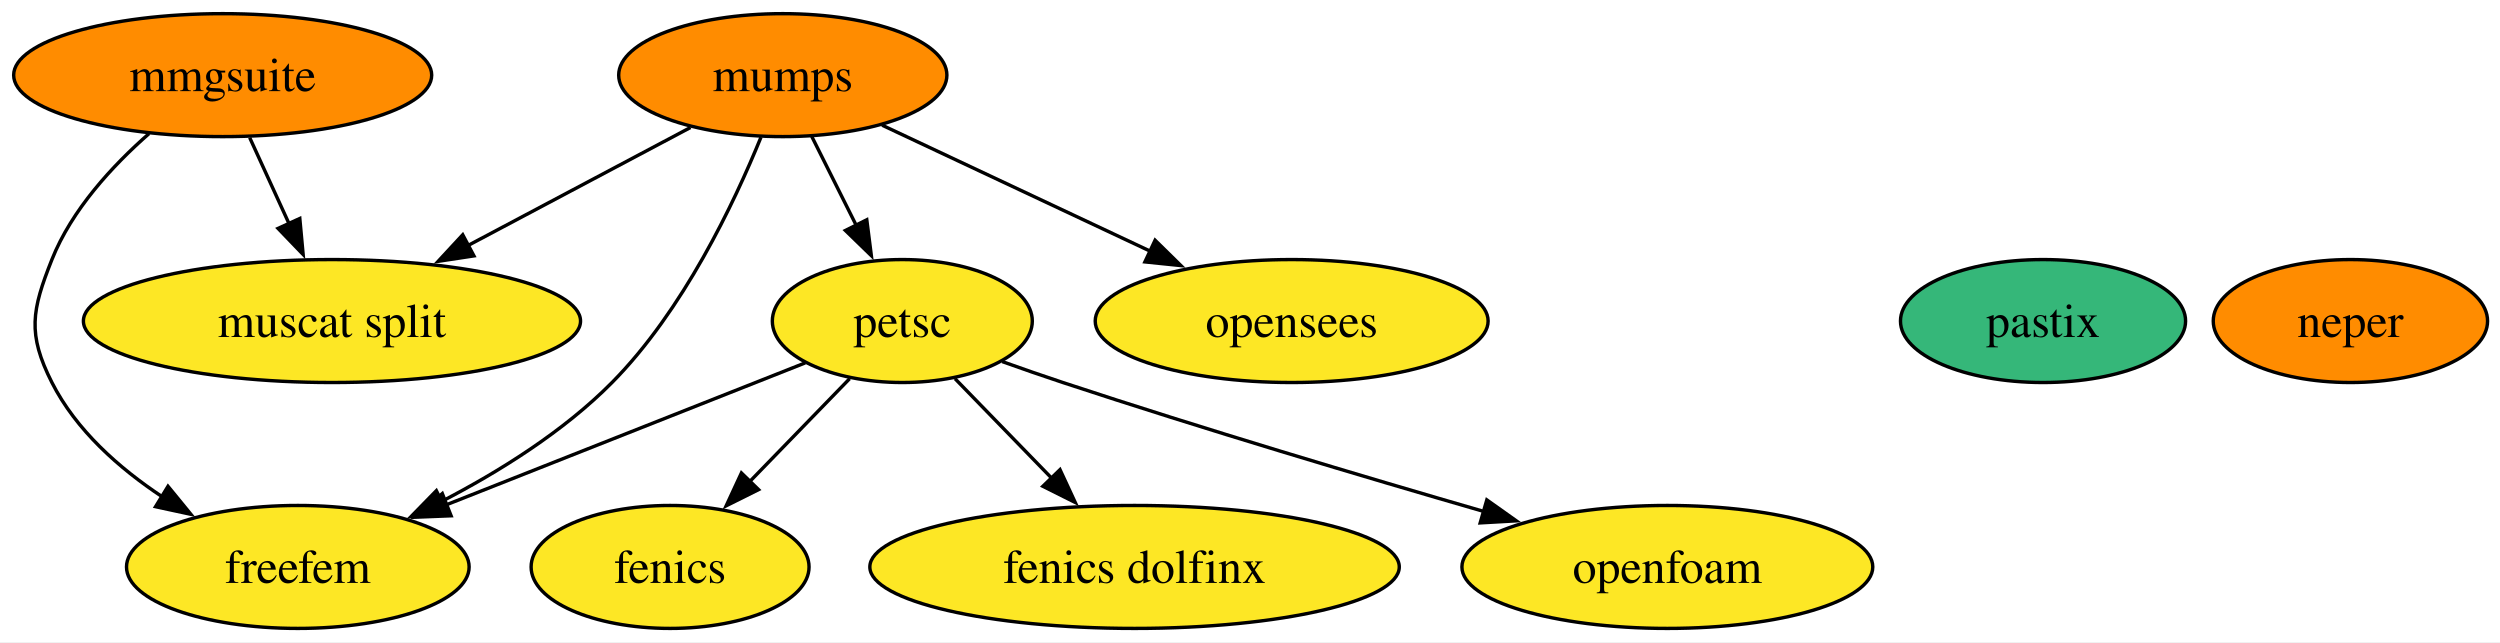
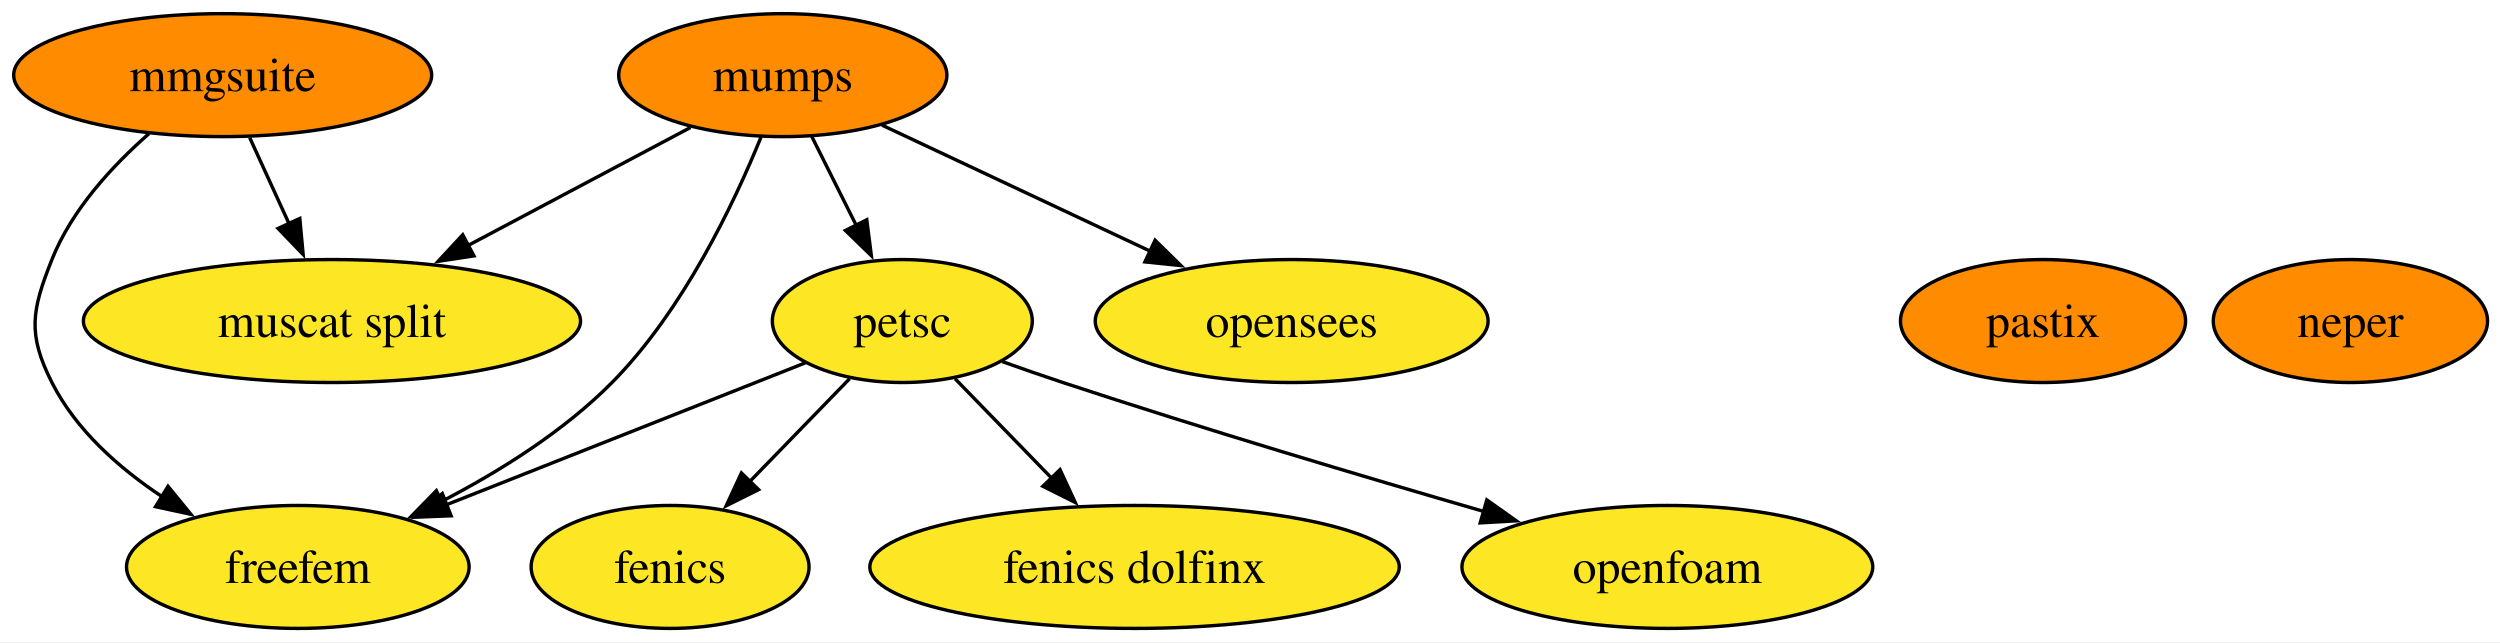
<svg xmlns="http://www.w3.org/2000/svg" xmlns:xlink="http://www.w3.org/1999/xlink" width="732pt" height="188pt" viewBox="0.00 0.00 732.00 188.00">
  <g id="graph0" class="graph" transform="scale(1 1) rotate(0) translate(4 184)">
    <polygon fill="white" stroke="none" points="-4,4 -4,-184 728.36,-184 728.36,4 -4,4" />
    <g id="node1" class="node">
      <g id="a_node1">
        <a xlink:href="https://github.com/conda-forge/fenics-feedstock" xlink:title="fenics">
          <ellipse fill="#fde725" stroke="black" cx="192.2" cy="-18" rx="40.69" ry="18" />
          <text xml:space="preserve" text-anchor="middle" x="192.2" y="-13.32" font-family="Times,serif" font-size="14.00">fenics</text>
        </a>
      </g>
    </g>
    <g id="node2" class="node">
      <g id="a_node2">
        <a xlink:href="https://github.com/conda-forge/mumps-feedstock" xlink:title="mumps">
          <ellipse fill="#ff8c00" stroke="black" cx="225.2" cy="-162" rx="48.05" ry="18" />
          <text xml:space="preserve" text-anchor="middle" x="225.2" y="-157.32" font-family="Times,serif" font-size="14.00">mumps</text>
        </a>
      </g>
    </g>
    <g id="node3" class="node">
      <g id="a_node3">
        <a xlink:href="https://github.com/conda-forge/petsc-feedstock" xlink:title="petsc">
          <ellipse fill="#fde725" stroke="black" cx="260.2" cy="-90" rx="38.06" ry="18" />
          <text xml:space="preserve" text-anchor="middle" x="260.2" y="-85.33" font-family="Times,serif" font-size="14.00">petsc</text>
        </a>
      </g>
    </g>
    <g id="edge4" class="edge">
      <path fill="none" stroke="black" d="M233.68,-144.05C237.59,-136.23 242.33,-126.75 246.72,-117.98" />
      <polygon fill="black" stroke="black" points="249.79,-119.65 251.13,-109.14 243.53,-116.52 249.79,-119.65" />
    </g>
    <g id="node6" class="node">
      <g id="a_node6">
        <a xlink:href="https://github.com/conda-forge/freefem-feedstock" xlink:title="freefem">
          <ellipse fill="#fde725" stroke="black" cx="83.2" cy="-18" rx="50.16" ry="18" />
          <text xml:space="preserve" text-anchor="middle" x="83.2" y="-13.32" font-family="Times,serif" font-size="14.00">freefem</text>
        </a>
      </g>
    </g>
    <g id="edge1" class="edge">
      <path fill="none" stroke="black" d="M218.82,-143.84C210.95,-124.5 196.02,-93.04 175.2,-72 161.03,-57.68 142.19,-45.92 125.25,-37.15" />
      <polygon fill="black" stroke="black" points="126.88,-34.05 116.36,-32.75 123.77,-40.33 126.88,-34.05" />
    </g>
    <g id="node8" class="node">
      <g id="a_node8">
        <a xlink:href="https://github.com/conda-forge/muscat-split-feedstock" xlink:title="muscat split">
          <ellipse fill="#fde725" stroke="black" cx="93.2" cy="-90" rx="72.78" ry="18" />
          <text xml:space="preserve" text-anchor="middle" x="93.2" y="-85.33" font-family="Times,serif" font-size="14.00">muscat split</text>
        </a>
      </g>
    </g>
    <g id="edge2" class="edge">
      <path fill="none" stroke="black" d="M198.17,-146.67C179.38,-136.7 154.01,-123.24 132.92,-112.06" />
      <polygon fill="black" stroke="black" points="134.77,-109.08 124.29,-107.49 131.49,-115.26 134.77,-109.08" />
    </g>
    <g id="node11" class="node">
      <g id="a_node11">
        <a xlink:href="https://github.com/conda-forge/opensees-feedstock" xlink:title="opensees">
          <ellipse fill="#fde725" stroke="black" cx="374.2" cy="-90" rx="57.52" ry="18" />
          <text xml:space="preserve" text-anchor="middle" x="374.2" y="-85.33" font-family="Times,serif" font-size="14.00">opensees</text>
        </a>
      </g>
    </g>
    <g id="edge3" class="edge">
      <path fill="none" stroke="black" d="M254.29,-147.34C276.67,-136.82 307.89,-122.16 332.86,-110.42" />
      <polygon fill="black" stroke="black" points="334.21,-113.66 341.77,-106.24 331.23,-107.32 334.21,-113.66" />
    </g>
    <g id="edge5" class="edge">
      <path fill="none" stroke="black" d="M244.77,-73.12C236.08,-64.17 225.05,-52.81 215.34,-42.81" />
      <polygon fill="black" stroke="black" points="218.11,-40.64 208.63,-35.91 213.09,-45.52 218.11,-40.64" />
    </g>
    <g id="node5" class="node">
      <g id="a_node5">
        <a xlink:href="https://github.com/conda-forge/fenics-dolfinx-feedstock" xlink:title="fenics dolfinx">
          <ellipse fill="#fde725" stroke="black" cx="328.2" cy="-18" rx="77.51" ry="18" />
          <text xml:space="preserve" text-anchor="middle" x="328.2" y="-13.32" font-family="Times,serif" font-size="14.00">fenics dolfinx</text>
        </a>
      </g>
    </g>
    <g id="edge6" class="edge">
      <path fill="none" stroke="black" d="M275.63,-73.12C284,-64.51 294.53,-53.67 303.96,-43.96" />
      <polygon fill="black" stroke="black" points="306.37,-46.49 310.83,-36.88 301.35,-41.62 306.37,-46.49" />
    </g>
    <g id="edge7" class="edge">
      <path fill="none" stroke="black" d="M231.77,-77.75C203.41,-66.54 159.47,-49.16 126.72,-36.21" />
      <polygon fill="black" stroke="black" points="128.08,-32.98 117.49,-32.56 125.51,-39.49 128.08,-32.98" />
    </g>
    <g id="node10" class="node">
      <g id="a_node10">
        <a xlink:href="https://github.com/conda-forge/openfoam-feedstock" xlink:title="openfoam">
          <ellipse fill="#fde725" stroke="black" cx="484.2" cy="-18" rx="60.15" ry="18" />
          <text xml:space="preserve" text-anchor="middle" x="484.2" y="-13.32" font-family="Times,serif" font-size="14.00">openfoam</text>
        </a>
      </g>
    </g>
    <g id="edge8" class="edge">
      <path fill="none" stroke="black" d="M289.45,-78.13C295.31,-76.04 301.44,-73.9 307.2,-72 348.29,-58.43 395.23,-44.44 430.44,-34.25" />
      <polygon fill="black" stroke="black" points="431.34,-37.63 439.98,-31.5 429.4,-30.9 431.34,-37.63" />
    </g>
    <g id="node4" class="node">
      <g id="a_node4">
        <a xlink:href="https://github.com/conda-forge/neper-feedstock" xlink:title="neper">
          <ellipse fill="#ff8c00" stroke="black" cx="684.2" cy="-90" rx="40.16" ry="18" />
          <text xml:space="preserve" text-anchor="middle" x="684.2" y="-85.33" font-family="Times,serif" font-size="14.00">neper</text>
        </a>
      </g>
    </g>
    <g id="node7" class="node">
      <g id="a_node7">
        <a xlink:href="https://github.com/conda-forge/mmgsuite-feedstock" xlink:title="mmgsuite">
          <ellipse fill="#ff8c00" stroke="black" cx="61.2" cy="-162" rx="61.2" ry="18" />
          <text xml:space="preserve" text-anchor="middle" x="61.2" y="-157.32" font-family="Times,serif" font-size="14.00">mmgsuite</text>
        </a>
      </g>
    </g>
    <g id="edge9" class="edge">
      <path fill="none" stroke="black" d="M39.65,-144.89C28.91,-135.47 17,-122.58 11.2,-108 5.3,-93.13 3.98,-86.28 11.2,-72 18.24,-58.09 30.83,-46.94 43.54,-38.52" />
      <polygon fill="black" stroke="black" points="45.19,-41.61 51.9,-33.41 41.54,-35.64 45.19,-41.61" />
    </g>
    <g id="edge10" class="edge">
      <path fill="none" stroke="black" d="M69.11,-143.7C72.6,-136.07 76.79,-126.92 80.68,-118.4" />
      <polygon fill="black" stroke="black" points="83.78,-120.03 84.76,-109.48 77.41,-117.12 83.78,-120.03" />
    </g>
    <g id="node9" class="node">
      <g id="a_node9">
        <a xlink:href="https://github.com/conda-forge/pastix-feedstock" xlink:title="pastix">
-           <ellipse fill="#35b779" stroke="black" cx="594.2" cy="-90" rx="41.74" ry="18" />
+           <ellipse fill="#ff8c00" stroke="black" cx="594.2" cy="-90" rx="41.74" ry="18" />
          <text xml:space="preserve" text-anchor="middle" x="594.2" y="-85.33" font-family="Times,serif" font-size="14.00">pastix</text>
        </a>
      </g>
    </g>
  </g>
</svg>
